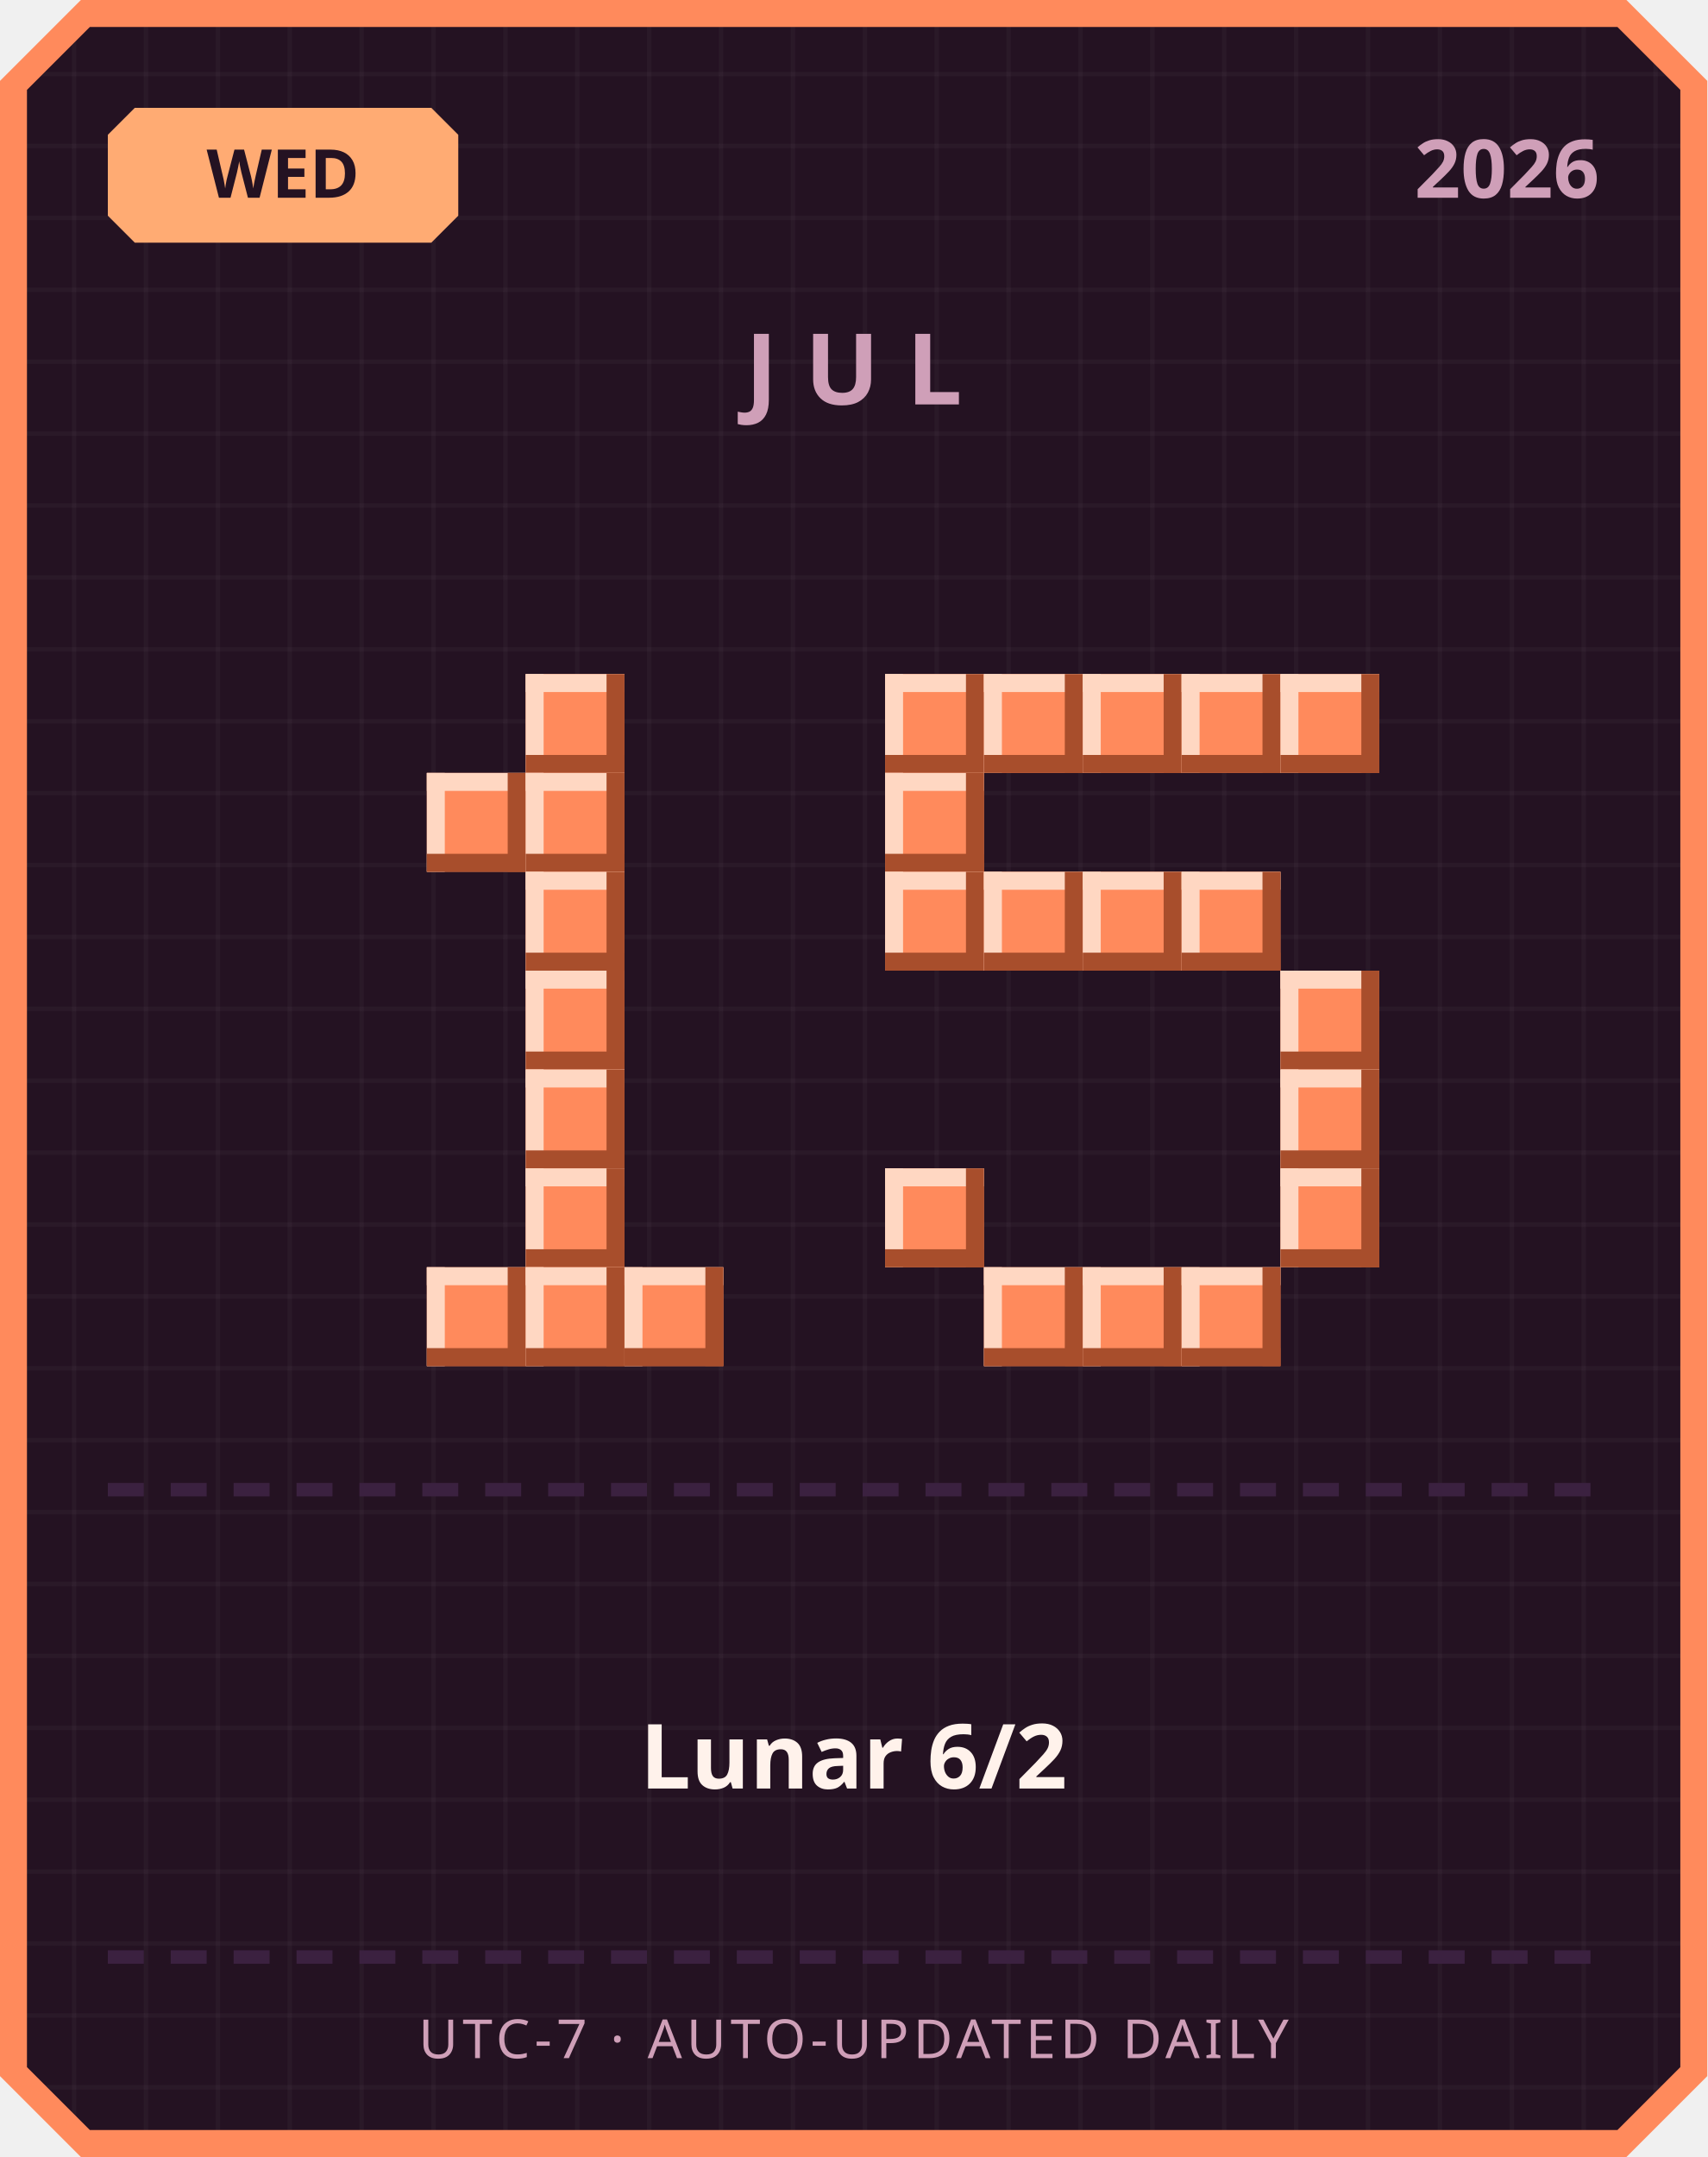
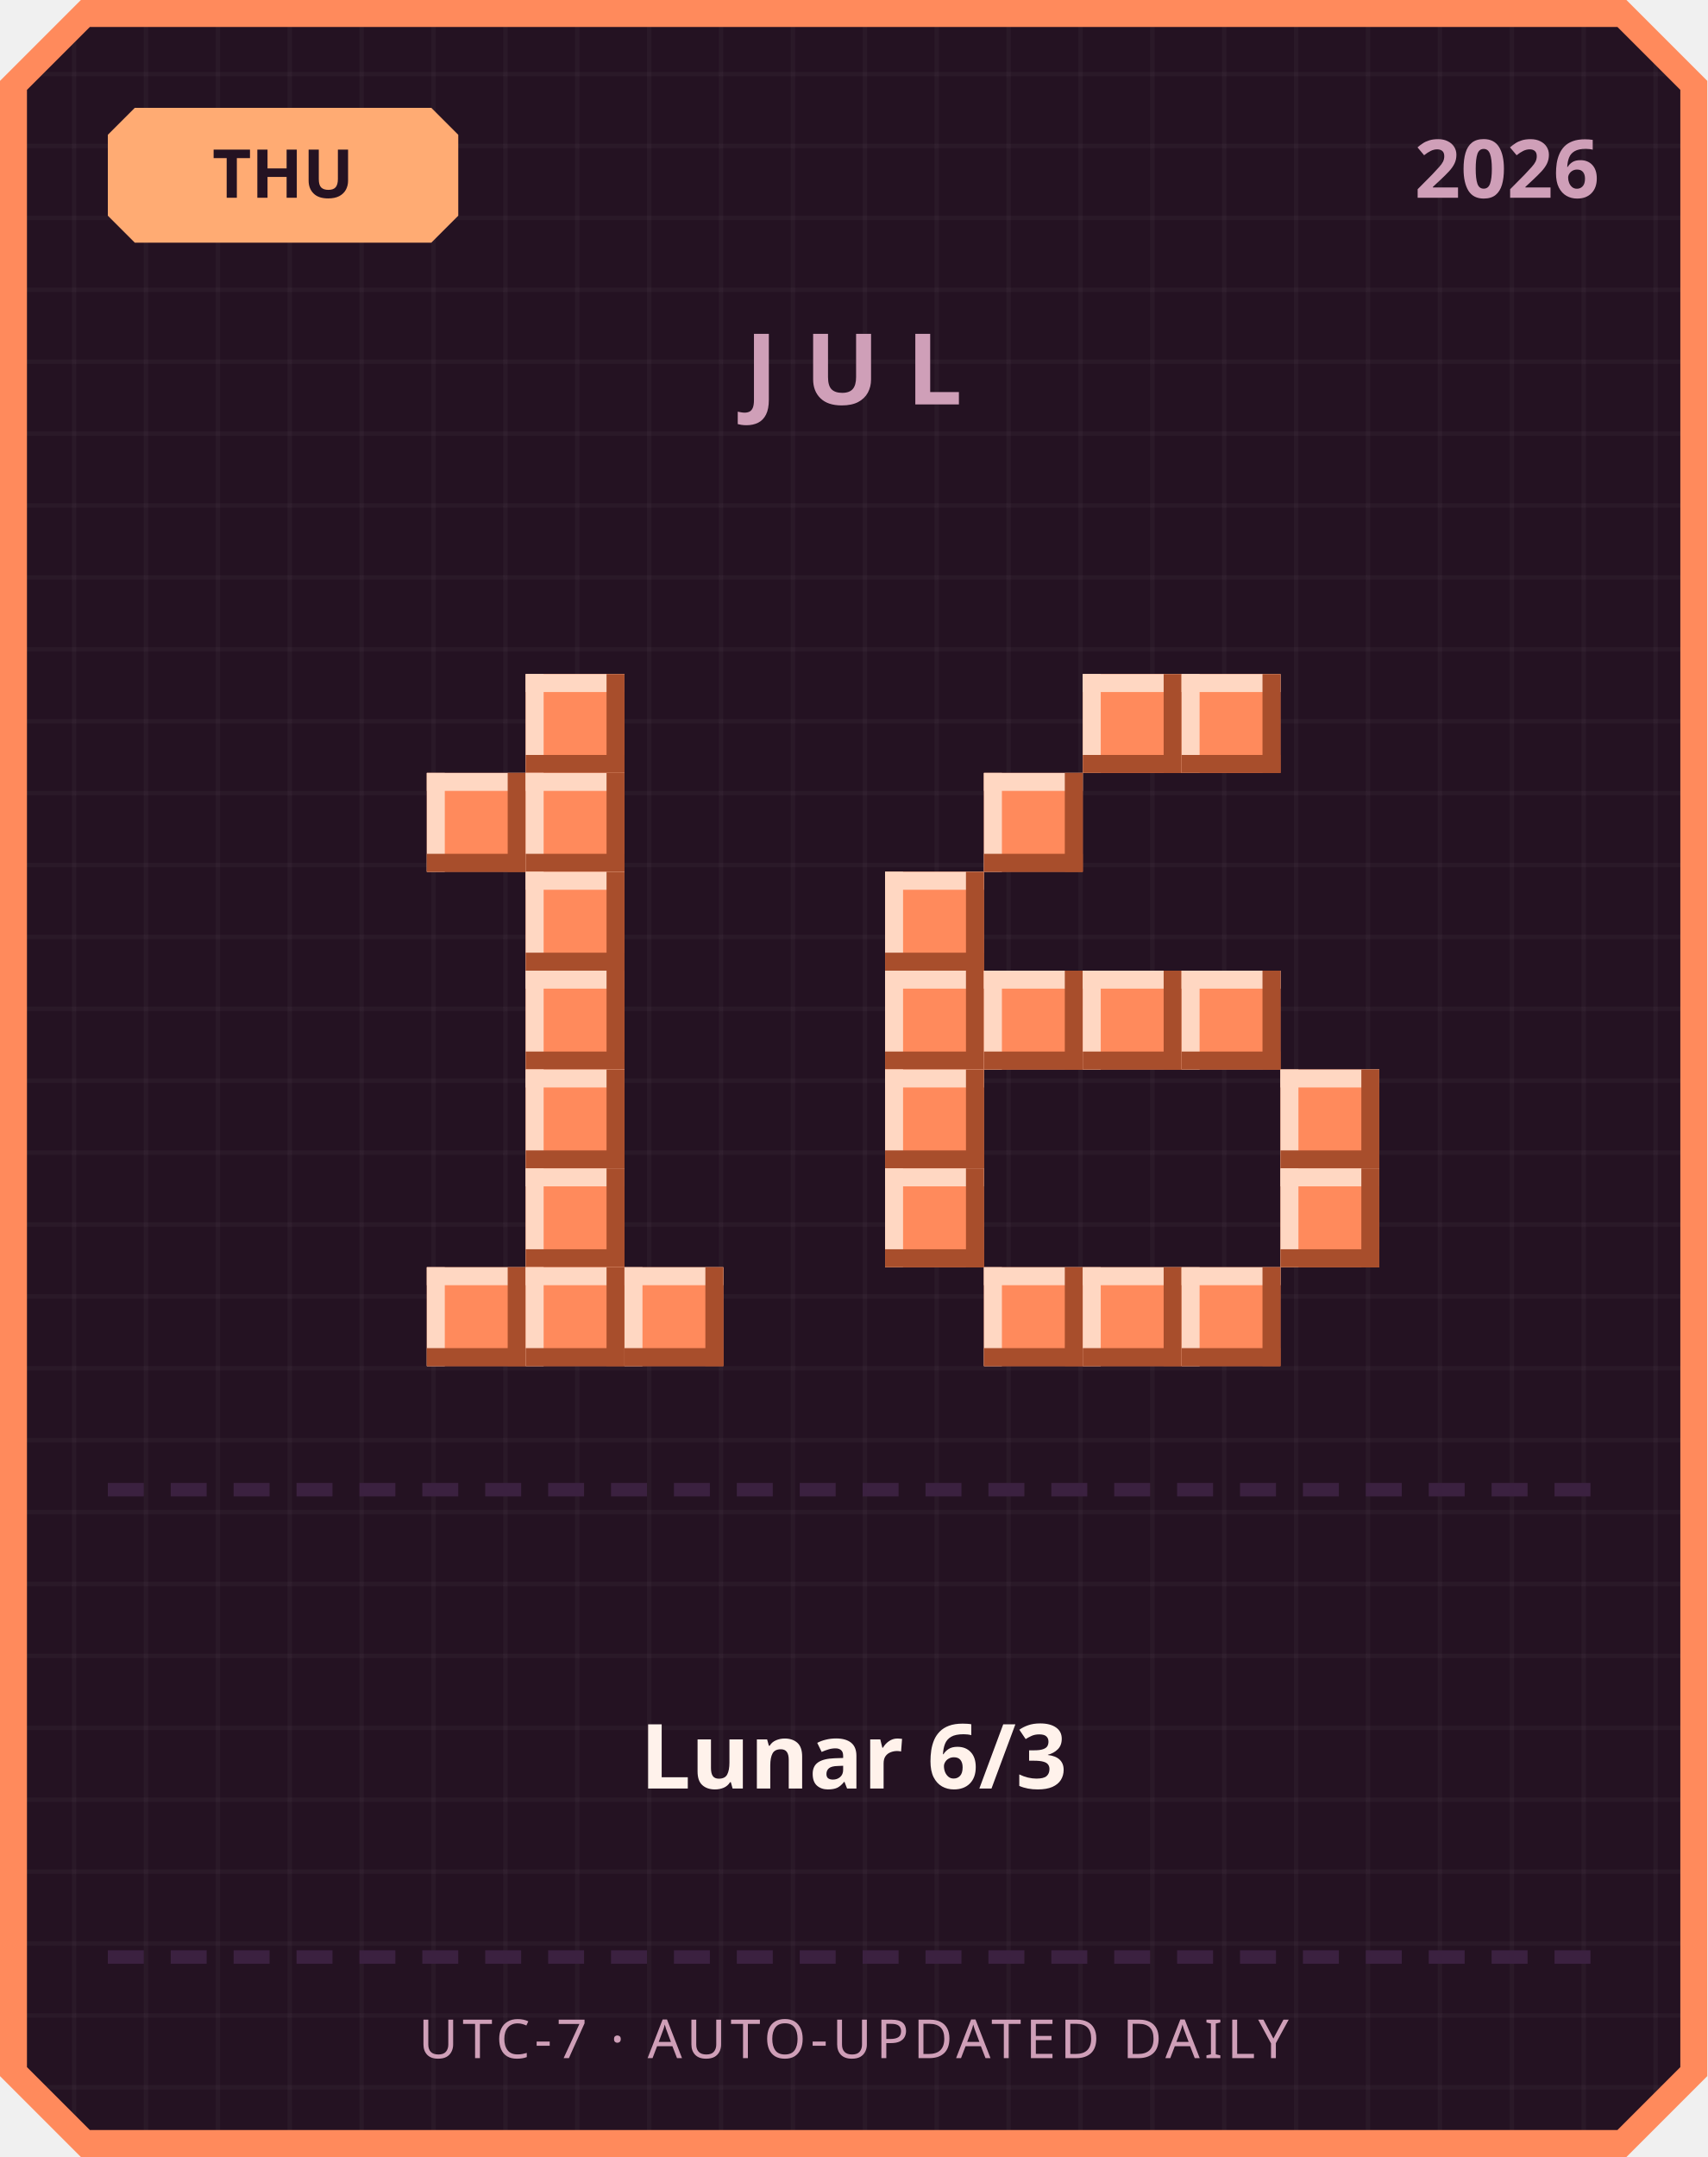
<svg xmlns="http://www.w3.org/2000/svg" width="380" height="480" viewBox="0 0 380 480">
  <defs>
    <pattern id="grid" width="16" height="16" patternUnits="userSpaceOnUse">
      <rect width="16" height="16" fill="#241222" />
      <rect width="1" height="16" fill="#ffffff" opacity="0.03" />
      <rect width="16" height="1" fill="#ffffff" opacity="0.03" />
    </pattern>
  </defs>
  <path d="M 18,0 L 362,0 L 380,18 L 380,462 L 362,480 L 18,480 L 0,462 L 0,18 Z" fill="#ff8a5c" />
  <path d="M 20,6 L 360,6 L 374,20 L 374,460 L 360,474 L 20,474 L 6,460 L 6,20 Z" fill="url(#grid)" />
  <path d="M 30,24 L 96,24 L 102,30 L 102,48 L 96,54 L 30,54 L 24,48 L 24,30 Z" fill="#ffab73" />
-   <text x="63" y="44" text-anchor="middle" font-family="'Segoe UI', sans-serif" font-size="15" font-weight="700" fill="#241222">WED</text>
+   <text x="63" y="44" text-anchor="middle" font-family="'Segoe UI', sans-serif" font-size="15" font-weight="700" fill="#241222">THU</text>
  <text x="356" y="44" text-anchor="end" font-family="'Segoe UI', sans-serif" font-size="18" font-weight="700" fill="#cf9fb8">2026</text>
  <text x="190" y="90" text-anchor="middle" font-family="'Segoe UI', sans-serif" font-size="22" font-weight="700" letter-spacing="6" fill="#cf9fb8">JUL</text>
  <rect x="117" y="150" width="22" height="22" fill="#ff8a5c" />
  <rect x="117" y="150" width="22" height="4" fill="#ffd7c2" />
  <rect x="117" y="150" width="4" height="22" fill="#ffd7c2" />
  <rect x="117" y="168" width="22" height="4" fill="#a84e2c" />
  <rect x="135" y="150" width="4" height="22" fill="#a84e2c" />
  <rect x="95" y="172" width="22" height="22" fill="#ff8a5c" />
  <rect x="95" y="172" width="22" height="4" fill="#ffd7c2" />
  <rect x="95" y="172" width="4" height="22" fill="#ffd7c2" />
  <rect x="95" y="190" width="22" height="4" fill="#a84e2c" />
  <rect x="113" y="172" width="4" height="22" fill="#a84e2c" />
  <rect x="117" y="172" width="22" height="22" fill="#ff8a5c" />
  <rect x="117" y="172" width="22" height="4" fill="#ffd7c2" />
  <rect x="117" y="172" width="4" height="22" fill="#ffd7c2" />
  <rect x="117" y="190" width="22" height="4" fill="#a84e2c" />
  <rect x="135" y="172" width="4" height="22" fill="#a84e2c" />
  <rect x="117" y="194" width="22" height="22" fill="#ff8a5c" />
  <rect x="117" y="194" width="22" height="4" fill="#ffd7c2" />
  <rect x="117" y="194" width="4" height="22" fill="#ffd7c2" />
  <rect x="117" y="212" width="22" height="4" fill="#a84e2c" />
  <rect x="135" y="194" width="4" height="22" fill="#a84e2c" />
  <rect x="117" y="216" width="22" height="22" fill="#ff8a5c" />
  <rect x="117" y="216" width="22" height="4" fill="#ffd7c2" />
  <rect x="117" y="216" width="4" height="22" fill="#ffd7c2" />
  <rect x="117" y="234" width="22" height="4" fill="#a84e2c" />
  <rect x="135" y="216" width="4" height="22" fill="#a84e2c" />
  <rect x="117" y="238" width="22" height="22" fill="#ff8a5c" />
  <rect x="117" y="238" width="22" height="4" fill="#ffd7c2" />
  <rect x="117" y="238" width="4" height="22" fill="#ffd7c2" />
  <rect x="117" y="256" width="22" height="4" fill="#a84e2c" />
  <rect x="135" y="238" width="4" height="22" fill="#a84e2c" />
  <rect x="117" y="260" width="22" height="22" fill="#ff8a5c" />
  <rect x="117" y="260" width="22" height="4" fill="#ffd7c2" />
  <rect x="117" y="260" width="4" height="22" fill="#ffd7c2" />
  <rect x="117" y="278" width="22" height="4" fill="#a84e2c" />
  <rect x="135" y="260" width="4" height="22" fill="#a84e2c" />
  <rect x="95" y="282" width="22" height="22" fill="#ff8a5c" />
  <rect x="95" y="282" width="22" height="4" fill="#ffd7c2" />
  <rect x="95" y="282" width="4" height="22" fill="#ffd7c2" />
  <rect x="95" y="300" width="22" height="4" fill="#a84e2c" />
  <rect x="113" y="282" width="4" height="22" fill="#a84e2c" />
  <rect x="117" y="282" width="22" height="22" fill="#ff8a5c" />
  <rect x="117" y="282" width="22" height="4" fill="#ffd7c2" />
  <rect x="117" y="282" width="4" height="22" fill="#ffd7c2" />
  <rect x="117" y="300" width="22" height="4" fill="#a84e2c" />
  <rect x="135" y="282" width="4" height="22" fill="#a84e2c" />
  <rect x="139" y="282" width="22" height="22" fill="#ff8a5c" />
  <rect x="139" y="282" width="22" height="4" fill="#ffd7c2" />
  <rect x="139" y="282" width="4" height="22" fill="#ffd7c2" />
  <rect x="139" y="300" width="22" height="4" fill="#a84e2c" />
  <rect x="157" y="282" width="4" height="22" fill="#a84e2c" />
-   <rect x="197" y="150" width="22" height="22" fill="#ff8a5c" />
-   <rect x="197" y="150" width="22" height="4" fill="#ffd7c2" />
-   <rect x="197" y="150" width="4" height="22" fill="#ffd7c2" />
-   <rect x="197" y="168" width="22" height="4" fill="#a84e2c" />
-   <rect x="215" y="150" width="4" height="22" fill="#a84e2c" />
-   <rect x="219" y="150" width="22" height="22" fill="#ff8a5c" />
-   <rect x="219" y="150" width="22" height="4" fill="#ffd7c2" />
-   <rect x="219" y="150" width="4" height="22" fill="#ffd7c2" />
-   <rect x="219" y="168" width="22" height="4" fill="#a84e2c" />
-   <rect x="237" y="150" width="4" height="22" fill="#a84e2c" />
  <rect x="241" y="150" width="22" height="22" fill="#ff8a5c" />
  <rect x="241" y="150" width="22" height="4" fill="#ffd7c2" />
  <rect x="241" y="150" width="4" height="22" fill="#ffd7c2" />
  <rect x="241" y="168" width="22" height="4" fill="#a84e2c" />
  <rect x="259" y="150" width="4" height="22" fill="#a84e2c" />
  <rect x="263" y="150" width="22" height="22" fill="#ff8a5c" />
  <rect x="263" y="150" width="22" height="4" fill="#ffd7c2" />
  <rect x="263" y="150" width="4" height="22" fill="#ffd7c2" />
  <rect x="263" y="168" width="22" height="4" fill="#a84e2c" />
  <rect x="281" y="150" width="4" height="22" fill="#a84e2c" />
-   <rect x="285" y="150" width="22" height="22" fill="#ff8a5c" />
-   <rect x="285" y="150" width="22" height="4" fill="#ffd7c2" />
-   <rect x="285" y="150" width="4" height="22" fill="#ffd7c2" />
-   <rect x="285" y="168" width="22" height="4" fill="#a84e2c" />
-   <rect x="303" y="150" width="4" height="22" fill="#a84e2c" />
-   <rect x="197" y="172" width="22" height="22" fill="#ff8a5c" />
-   <rect x="197" y="172" width="22" height="4" fill="#ffd7c2" />
-   <rect x="197" y="172" width="4" height="22" fill="#ffd7c2" />
-   <rect x="197" y="190" width="22" height="4" fill="#a84e2c" />
-   <rect x="215" y="172" width="4" height="22" fill="#a84e2c" />
+   <rect x="219" y="172" width="22" height="22" fill="#ff8a5c" />
+   <rect x="219" y="172" width="22" height="4" fill="#ffd7c2" />
+   <rect x="219" y="172" width="4" height="22" fill="#ffd7c2" />
+   <rect x="219" y="190" width="22" height="4" fill="#a84e2c" />
+   <rect x="237" y="172" width="4" height="22" fill="#a84e2c" />
  <rect x="197" y="194" width="22" height="22" fill="#ff8a5c" />
  <rect x="197" y="194" width="22" height="4" fill="#ffd7c2" />
  <rect x="197" y="194" width="4" height="22" fill="#ffd7c2" />
  <rect x="197" y="212" width="22" height="4" fill="#a84e2c" />
  <rect x="215" y="194" width="4" height="22" fill="#a84e2c" />
-   <rect x="219" y="194" width="22" height="22" fill="#ff8a5c" />
-   <rect x="219" y="194" width="22" height="4" fill="#ffd7c2" />
-   <rect x="219" y="194" width="4" height="22" fill="#ffd7c2" />
-   <rect x="219" y="212" width="22" height="4" fill="#a84e2c" />
-   <rect x="237" y="194" width="4" height="22" fill="#a84e2c" />
-   <rect x="241" y="194" width="22" height="22" fill="#ff8a5c" />
-   <rect x="241" y="194" width="22" height="4" fill="#ffd7c2" />
-   <rect x="241" y="194" width="4" height="22" fill="#ffd7c2" />
-   <rect x="241" y="212" width="22" height="4" fill="#a84e2c" />
-   <rect x="259" y="194" width="4" height="22" fill="#a84e2c" />
-   <rect x="263" y="194" width="22" height="22" fill="#ff8a5c" />
-   <rect x="263" y="194" width="22" height="4" fill="#ffd7c2" />
-   <rect x="263" y="194" width="4" height="22" fill="#ffd7c2" />
-   <rect x="263" y="212" width="22" height="4" fill="#a84e2c" />
-   <rect x="281" y="194" width="4" height="22" fill="#a84e2c" />
-   <rect x="285" y="216" width="22" height="22" fill="#ff8a5c" />
-   <rect x="285" y="216" width="22" height="4" fill="#ffd7c2" />
-   <rect x="285" y="216" width="4" height="22" fill="#ffd7c2" />
-   <rect x="285" y="234" width="22" height="4" fill="#a84e2c" />
-   <rect x="303" y="216" width="4" height="22" fill="#a84e2c" />
+   <rect x="197" y="216" width="22" height="22" fill="#ff8a5c" />
+   <rect x="197" y="216" width="22" height="4" fill="#ffd7c2" />
+   <rect x="197" y="216" width="4" height="22" fill="#ffd7c2" />
+   <rect x="197" y="234" width="22" height="4" fill="#a84e2c" />
+   <rect x="215" y="216" width="4" height="22" fill="#a84e2c" />
+   <rect x="219" y="216" width="22" height="22" fill="#ff8a5c" />
+   <rect x="219" y="216" width="22" height="4" fill="#ffd7c2" />
+   <rect x="219" y="216" width="4" height="22" fill="#ffd7c2" />
+   <rect x="219" y="234" width="22" height="4" fill="#a84e2c" />
+   <rect x="237" y="216" width="4" height="22" fill="#a84e2c" />
+   <rect x="241" y="216" width="22" height="22" fill="#ff8a5c" />
+   <rect x="241" y="216" width="22" height="4" fill="#ffd7c2" />
+   <rect x="241" y="216" width="4" height="22" fill="#ffd7c2" />
+   <rect x="241" y="234" width="22" height="4" fill="#a84e2c" />
+   <rect x="259" y="216" width="4" height="22" fill="#a84e2c" />
+   <rect x="263" y="216" width="22" height="22" fill="#ff8a5c" />
+   <rect x="263" y="216" width="22" height="4" fill="#ffd7c2" />
+   <rect x="263" y="216" width="4" height="22" fill="#ffd7c2" />
+   <rect x="263" y="234" width="22" height="4" fill="#a84e2c" />
+   <rect x="281" y="216" width="4" height="22" fill="#a84e2c" />
+   <rect x="197" y="238" width="22" height="22" fill="#ff8a5c" />
+   <rect x="197" y="238" width="22" height="4" fill="#ffd7c2" />
+   <rect x="197" y="238" width="4" height="22" fill="#ffd7c2" />
+   <rect x="197" y="256" width="22" height="4" fill="#a84e2c" />
+   <rect x="215" y="238" width="4" height="22" fill="#a84e2c" />
  <rect x="285" y="238" width="22" height="22" fill="#ff8a5c" />
  <rect x="285" y="238" width="22" height="4" fill="#ffd7c2" />
  <rect x="285" y="238" width="4" height="22" fill="#ffd7c2" />
  <rect x="285" y="256" width="22" height="4" fill="#a84e2c" />
  <rect x="303" y="238" width="4" height="22" fill="#a84e2c" />
  <rect x="197" y="260" width="22" height="22" fill="#ff8a5c" />
  <rect x="197" y="260" width="22" height="4" fill="#ffd7c2" />
  <rect x="197" y="260" width="4" height="22" fill="#ffd7c2" />
  <rect x="197" y="278" width="22" height="4" fill="#a84e2c" />
  <rect x="215" y="260" width="4" height="22" fill="#a84e2c" />
  <rect x="285" y="260" width="22" height="22" fill="#ff8a5c" />
  <rect x="285" y="260" width="22" height="4" fill="#ffd7c2" />
  <rect x="285" y="260" width="4" height="22" fill="#ffd7c2" />
  <rect x="285" y="278" width="22" height="4" fill="#a84e2c" />
  <rect x="303" y="260" width="4" height="22" fill="#a84e2c" />
  <rect x="219" y="282" width="22" height="22" fill="#ff8a5c" />
  <rect x="219" y="282" width="22" height="4" fill="#ffd7c2" />
  <rect x="219" y="282" width="4" height="22" fill="#ffd7c2" />
  <rect x="219" y="300" width="22" height="4" fill="#a84e2c" />
  <rect x="237" y="282" width="4" height="22" fill="#a84e2c" />
  <rect x="241" y="282" width="22" height="22" fill="#ff8a5c" />
  <rect x="241" y="282" width="22" height="4" fill="#ffd7c2" />
  <rect x="241" y="282" width="4" height="22" fill="#ffd7c2" />
  <rect x="241" y="300" width="22" height="4" fill="#a84e2c" />
  <rect x="259" y="282" width="4" height="22" fill="#a84e2c" />
  <rect x="263" y="282" width="22" height="22" fill="#ff8a5c" />
  <rect x="263" y="282" width="22" height="4" fill="#ffd7c2" />
  <rect x="263" y="282" width="4" height="22" fill="#ffd7c2" />
  <rect x="263" y="300" width="22" height="4" fill="#a84e2c" />
  <rect x="281" y="282" width="4" height="22" fill="#a84e2c" />
  <rect x="24" y="330" width="8" height="3" fill="#3b2140" />
  <rect x="38" y="330" width="8" height="3" fill="#3b2140" />
  <rect x="52" y="330" width="8" height="3" fill="#3b2140" />
  <rect x="66" y="330" width="8" height="3" fill="#3b2140" />
  <rect x="80" y="330" width="8" height="3" fill="#3b2140" />
  <rect x="94" y="330" width="8" height="3" fill="#3b2140" />
  <rect x="108" y="330" width="8" height="3" fill="#3b2140" />
  <rect x="122" y="330" width="8" height="3" fill="#3b2140" />
  <rect x="136" y="330" width="8" height="3" fill="#3b2140" />
  <rect x="150" y="330" width="8" height="3" fill="#3b2140" />
  <rect x="164" y="330" width="8" height="3" fill="#3b2140" />
  <rect x="178" y="330" width="8" height="3" fill="#3b2140" />
  <rect x="192" y="330" width="8" height="3" fill="#3b2140" />
  <rect x="206" y="330" width="8" height="3" fill="#3b2140" />
  <rect x="220" y="330" width="8" height="3" fill="#3b2140" />
  <rect x="234" y="330" width="8" height="3" fill="#3b2140" />
  <rect x="248" y="330" width="8" height="3" fill="#3b2140" />
  <rect x="262" y="330" width="8" height="3" fill="#3b2140" />
  <rect x="276" y="330" width="8" height="3" fill="#3b2140" />
  <rect x="290" y="330" width="8" height="3" fill="#3b2140" />
  <rect x="304" y="330" width="8" height="3" fill="#3b2140" />
  <rect x="318" y="330" width="8" height="3" fill="#3b2140" />
  <rect x="332" y="330" width="8" height="3" fill="#3b2140" />
  <rect x="346" y="330" width="8" height="3" fill="#3b2140" />
-   <text x="190" y="398" text-anchor="middle" font-family="'Segoe UI', 'Microsoft JhengHei', sans-serif" font-size="20" font-weight="700" fill="#fff2eb">Lunar 6/2</text>
+   <text x="190" y="398" text-anchor="middle" font-family="'Segoe UI', 'Microsoft JhengHei', sans-serif" font-size="20" font-weight="700" fill="#fff2eb">Lunar 6/3</text>
  <rect x="24" y="434" width="8" height="3" fill="#3b2140" />
  <rect x="38" y="434" width="8" height="3" fill="#3b2140" />
  <rect x="52" y="434" width="8" height="3" fill="#3b2140" />
  <rect x="66" y="434" width="8" height="3" fill="#3b2140" />
  <rect x="80" y="434" width="8" height="3" fill="#3b2140" />
  <rect x="94" y="434" width="8" height="3" fill="#3b2140" />
  <rect x="108" y="434" width="8" height="3" fill="#3b2140" />
  <rect x="122" y="434" width="8" height="3" fill="#3b2140" />
  <rect x="136" y="434" width="8" height="3" fill="#3b2140" />
  <rect x="150" y="434" width="8" height="3" fill="#3b2140" />
  <rect x="164" y="434" width="8" height="3" fill="#3b2140" />
  <rect x="178" y="434" width="8" height="3" fill="#3b2140" />
  <rect x="192" y="434" width="8" height="3" fill="#3b2140" />
  <rect x="206" y="434" width="8" height="3" fill="#3b2140" />
  <rect x="220" y="434" width="8" height="3" fill="#3b2140" />
  <rect x="234" y="434" width="8" height="3" fill="#3b2140" />
  <rect x="248" y="434" width="8" height="3" fill="#3b2140" />
  <rect x="262" y="434" width="8" height="3" fill="#3b2140" />
  <rect x="276" y="434" width="8" height="3" fill="#3b2140" />
  <rect x="290" y="434" width="8" height="3" fill="#3b2140" />
  <rect x="304" y="434" width="8" height="3" fill="#3b2140" />
  <rect x="318" y="434" width="8" height="3" fill="#3b2140" />
  <rect x="332" y="434" width="8" height="3" fill="#3b2140" />
  <rect x="346" y="434" width="8" height="3" fill="#3b2140" />
  <text x="190" y="458" text-anchor="middle" font-family="'Segoe UI', sans-serif" font-size="12" letter-spacing="1" fill="#cf9fb8">UTC-7 · AUTO-UPDATED DAILY</text>
</svg>
